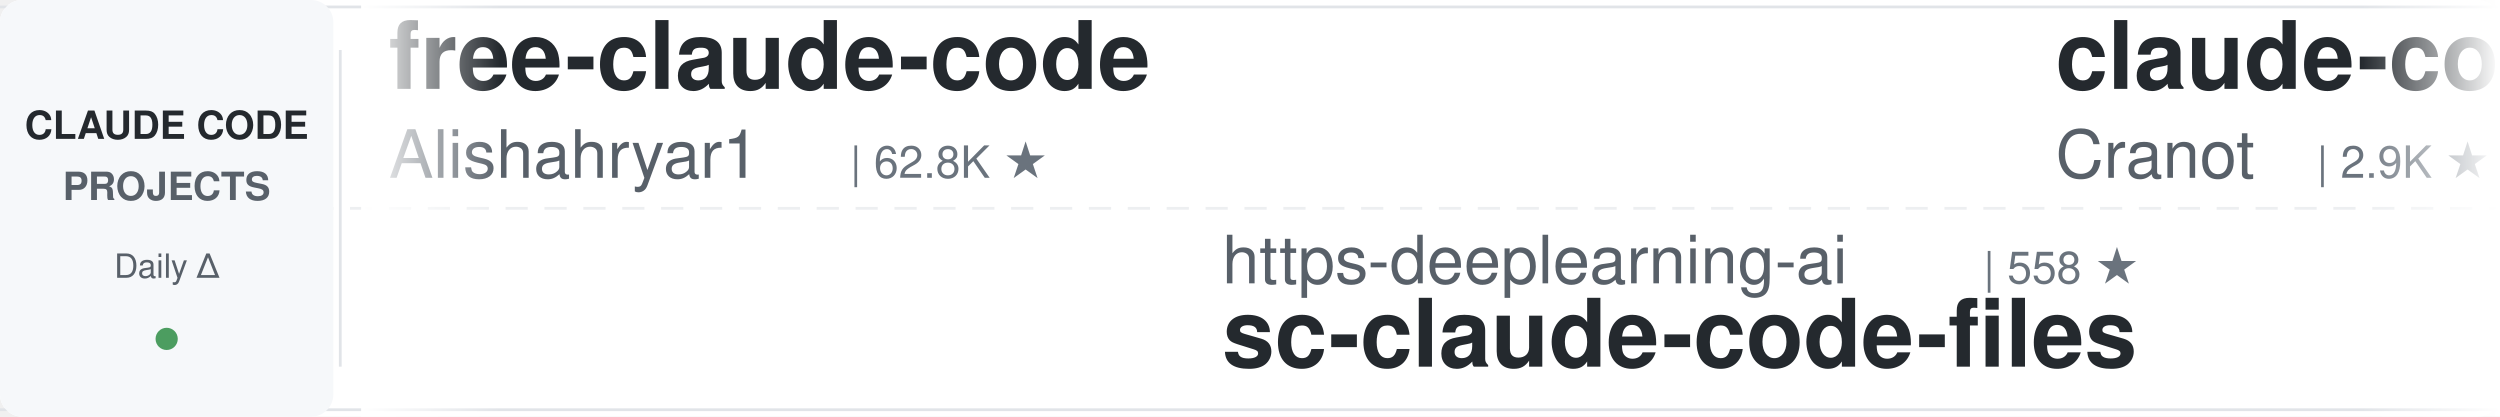
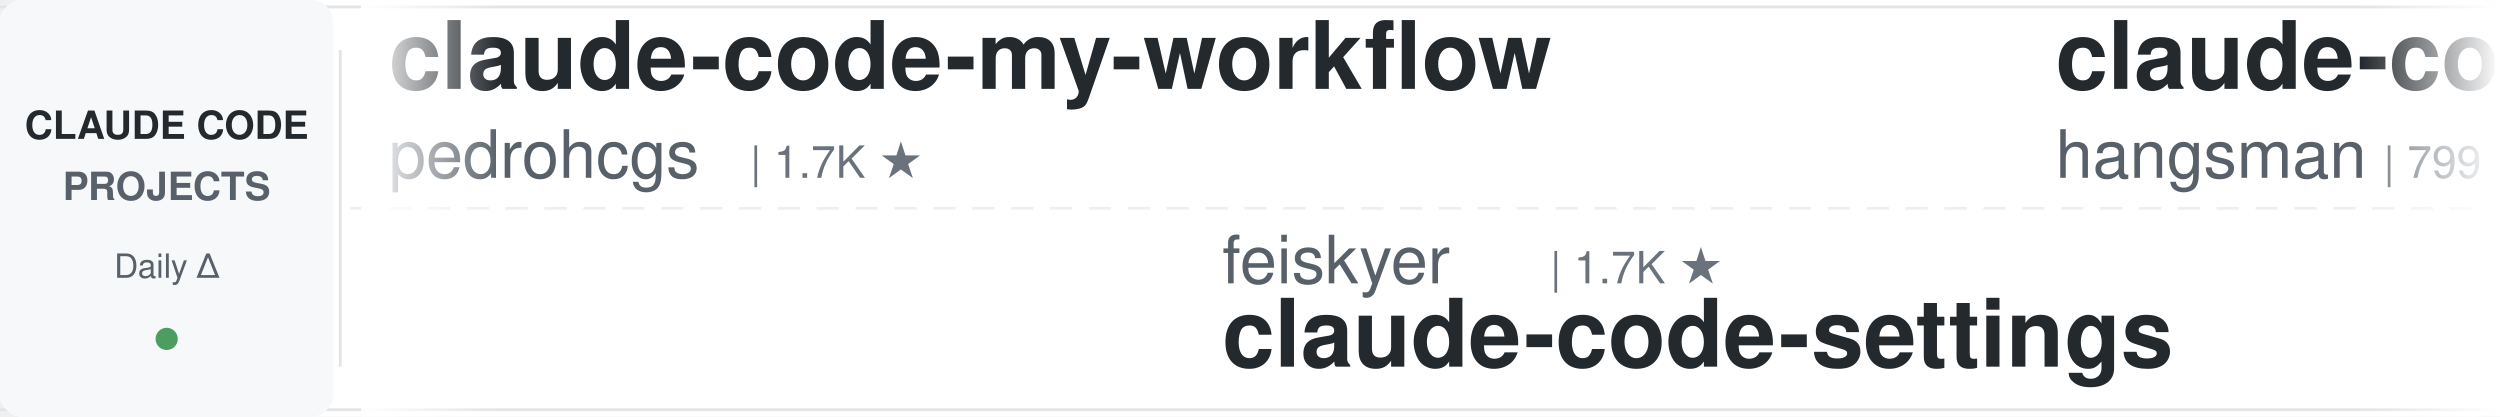
<svg xmlns="http://www.w3.org/2000/svg" width="900" height="150">
  <defs>
    <linearGradient id="leftFade" x1="0%" y1="0%" x2="100%" y2="0%">
      <stop offset="0%" style="stop-color:#ffffff;stop-opacity:1" />
      <stop offset="100%" style="stop-color:#ffffff;stop-opacity:0" />
    </linearGradient>
    <linearGradient id="rightFade" x1="0%" y1="0%" x2="100%" y2="0%">
      <stop offset="0%" style="stop-color:#ffffff;stop-opacity:0" />
      <stop offset="100%" style="stop-color:#ffffff;stop-opacity:1" />
    </linearGradient>
  </defs>
  <rect width="900" height="150" fill="#ffffff" rx="8" />
  <rect x="0" y="2" width="900" height="1" fill="#e1e4e8" />
  <rect x="0" y="147" width="900" height="1" fill="#e1e4e8" />
  <line x1="0" y1="75" x2="900" y2="75" stroke="#e1e4e8" stroke-width="1" stroke-dasharray="8 6" opacity="0.6" />
  <rect x="0" y="0" width="120" height="150" fill="#f6f8fa" rx="8" />
  <text x="60" y="50" font-family="-apple-system, BlinkMacSystemFont, 'Segoe UI', Helvetica, Arial, sans-serif" font-size="14" font-weight="600" fill="#24292e" text-anchor="middle">CLAUDE CODE</text>
  <text x="60" y="72" font-family="-apple-system, BlinkMacSystemFont, 'Segoe UI', Helvetica, Arial, sans-serif" font-size="14" font-weight="600" fill="#586069" text-anchor="middle">PROJECTS</text>
  <text x="60" y="100" font-family="-apple-system, BlinkMacSystemFont, 'Segoe UI', Helvetica, Arial, sans-serif" font-size="12" font-weight="500" fill="#586069" text-anchor="middle">Daily Δ</text>
  <circle cx="60" cy="122" r="4" fill="#22863a" opacity="0.8" />
  <rect x="122" y="18" width="1" height="114" fill="#e1e4e8" />
  <clipPath id="tickerClip">
    <rect x="130" y="0" width="770" height="150" />
  </clipPath>
  <g clip-path="url(#tickerClip)">
    <g id="tickerItems">
      <animateTransform attributeName="transform" attributeType="XML" type="translate" from="0 0" to="-3000 0" dur="54s" repeatCount="indefinite" />
      <g transform="translate(0, 0)">
-         <text x="140" y="32" font-family="-apple-system, BlinkMacSystemFont, 'Segoe UI', Helvetica, Arial, sans-serif" font-size="34" font-weight="600" fill="#24292e">free-claude-code</text>
-         <text x="140" y="64" font-family="-apple-system, BlinkMacSystemFont, 'Segoe UI', Helvetica, Arial, sans-serif" font-size="24" font-weight="400" fill="#586069">Alishahryar1</text>
-         <text x="306" y="64" font-family="-apple-system, BlinkMacSystemFont, 'Segoe UI', Helvetica, Arial, sans-serif" font-size="16" font-weight="500" fill="#6a737d">| 62.8K ★</text>
+         <text x="140" y="32" font-family="-apple-system, BlinkMacSystemFont, 'Segoe UI', Helvetica, Arial, sans-serif" font-size="34" font-weight="600" fill="#24292e">claude-code-my-workflow</text>
+         <text x="140" y="64" font-family="-apple-system, BlinkMacSystemFont, 'Segoe UI', Helvetica, Arial, sans-serif" font-size="24" font-weight="400" fill="#586069">pedrohcgs</text>
+         <text x="270" y="64" font-family="-apple-system, BlinkMacSystemFont, 'Segoe UI', Helvetica, Arial, sans-serif" font-size="16" font-weight="500" fill="#6a737d">| 1.7K ★</text>
      </g>
      <g transform="translate(300, 0)">
-         <text x="140" y="102" font-family="-apple-system, BlinkMacSystemFont, 'Segoe UI', Helvetica, Arial, sans-serif" font-size="24" font-weight="400" fill="#586069">https-deeplearning-ai</text>
-         <text x="414" y="102" font-family="-apple-system, BlinkMacSystemFont, 'Segoe UI', Helvetica, Arial, sans-serif" font-size="16" font-weight="500" fill="#6a737d">| 558 ★</text>
-         <text x="140" y="132" font-family="-apple-system, BlinkMacSystemFont, 'Segoe UI', Helvetica, Arial, sans-serif" font-size="34" font-weight="600" fill="#24292e">sc-claude-code-files</text>
+         <text x="140" y="102" font-family="-apple-system, BlinkMacSystemFont, 'Segoe UI', Helvetica, Arial, sans-serif" font-size="24" font-weight="400" fill="#586069">feiskyer</text>
+         <text x="258" y="102" font-family="-apple-system, BlinkMacSystemFont, 'Segoe UI', Helvetica, Arial, sans-serif" font-size="16" font-weight="500" fill="#6a737d">| 1.7K ★</text>
+         <text x="140" y="132" font-family="-apple-system, BlinkMacSystemFont, 'Segoe UI', Helvetica, Arial, sans-serif" font-size="34" font-weight="600" fill="#24292e">claude-code-settings</text>
      </g>
      <g transform="translate(600, 0)">
-         <text x="140" y="32" font-family="-apple-system, BlinkMacSystemFont, 'Segoe UI', Helvetica, Arial, sans-serif" font-size="34" font-weight="600" fill="#24292e">claude-code-guide</text>
-         <text x="140" y="64" font-family="-apple-system, BlinkMacSystemFont, 'Segoe UI', Helvetica, Arial, sans-serif" font-size="24" font-weight="400" fill="#586069">Cranot</text>
-         <text x="234" y="64" font-family="-apple-system, BlinkMacSystemFont, 'Segoe UI', Helvetica, Arial, sans-serif" font-size="16" font-weight="500" fill="#6a737d">| 2.9K ★</text>
+         <text x="140" y="32" font-family="-apple-system, BlinkMacSystemFont, 'Segoe UI', Helvetica, Arial, sans-serif" font-size="34" font-weight="600" fill="#24292e">claude-code-source</text>
+         <text x="140" y="64" font-family="-apple-system, BlinkMacSystemFont, 'Segoe UI', Helvetica, Arial, sans-serif" font-size="24" font-weight="400" fill="#586069">hangsman</text>
+         <text x="258" y="64" font-family="-apple-system, BlinkMacSystemFont, 'Segoe UI', Helvetica, Arial, sans-serif" font-size="16" font-weight="500" fill="#6a737d">| 799 ★</text>
      </g>
      <g transform="translate(900, 0)">
-         <text x="140" y="102" font-family="-apple-system, BlinkMacSystemFont, 'Segoe UI', Helvetica, Arial, sans-serif" font-size="24" font-weight="400" fill="#586069">ponponon</text>
-         <text x="258" y="102" font-family="-apple-system, BlinkMacSystemFont, 'Segoe UI', Helvetica, Arial, sans-serif" font-size="16" font-weight="500" fill="#6a737d">| 2.3K ★</text>
-         <text x="140" y="132" font-family="-apple-system, BlinkMacSystemFont, 'Segoe UI', Helvetica, Arial, sans-serif" font-size="34" font-weight="600" fill="#24292e">claude_code_src</text>
+         <text x="140" y="102" font-family="-apple-system, BlinkMacSystemFont, 'Segoe UI', Helvetica, Arial, sans-serif" font-size="24" font-weight="400" fill="#586069">Piebald-AI</text>
+         <text x="282" y="102" font-family="-apple-system, BlinkMacSystemFont, 'Segoe UI', Helvetica, Arial, sans-serif" font-size="16" font-weight="500" fill="#6a737d">| 13.0K ★</text>
+         <text x="140" y="132" font-family="-apple-system, BlinkMacSystemFont, 'Segoe UI', Helvetica, Arial, sans-serif" font-size="34" font-weight="600" fill="#24292e">claude-code-system-promp...</text>
      </g>
      <g transform="translate(1200, 0)">
-         <text x="140" y="32" font-family="-apple-system, BlinkMacSystemFont, 'Segoe UI', Helvetica, Arial, sans-serif" font-size="34" font-weight="600" fill="#24292e">claude-code-security-rev...</text>
-         <text x="140" y="64" font-family="-apple-system, BlinkMacSystemFont, 'Segoe UI', Helvetica, Arial, sans-serif" font-size="24" font-weight="400" fill="#586069">anthropics</text>
-         <text x="282" y="64" font-family="-apple-system, BlinkMacSystemFont, 'Segoe UI', Helvetica, Arial, sans-serif" font-size="16" font-weight="500" fill="#6a737d">| 6.5K ★</text>
+         <text x="140" y="32" font-family="-apple-system, BlinkMacSystemFont, 'Segoe UI', Helvetica, Arial, sans-serif" font-size="34" font-weight="600" fill="#24292e">system_prompts_leaks</text>
+         <text x="140" y="64" font-family="-apple-system, BlinkMacSystemFont, 'Segoe UI', Helvetica, Arial, sans-serif" font-size="24" font-weight="400" fill="#586069">asgeirtj</text>
+         <text x="258" y="64" font-family="-apple-system, BlinkMacSystemFont, 'Segoe UI', Helvetica, Arial, sans-serif" font-size="16" font-weight="500" fill="#6a737d">| 70.1K ★</text>
      </g>
      <g transform="translate(1500, 0)">
-         <text x="140" y="102" font-family="-apple-system, BlinkMacSystemFont, 'Segoe UI', Helvetica, Arial, sans-serif" font-size="24" font-weight="400" fill="#586069">ccplugins</text>
-         <text x="270" y="102" font-family="-apple-system, BlinkMacSystemFont, 'Segoe UI', Helvetica, Arial, sans-serif" font-size="16" font-weight="500" fill="#6a737d">| 986 ★</text>
-         <text x="140" y="132" font-family="-apple-system, BlinkMacSystemFont, 'Segoe UI', Helvetica, Arial, sans-serif" font-size="34" font-weight="600" fill="#24292e">awesome-claude-code-plug...</text>
+         <text x="140" y="102" font-family="-apple-system, BlinkMacSystemFont, 'Segoe UI', Helvetica, Arial, sans-serif" font-size="24" font-weight="400" fill="#586069">wanshuiyin</text>
+         <text x="282" y="102" font-family="-apple-system, BlinkMacSystemFont, 'Segoe UI', Helvetica, Arial, sans-serif" font-size="16" font-weight="500" fill="#6a737d">| 18.0K ★</text>
+         <text x="140" y="132" font-family="-apple-system, BlinkMacSystemFont, 'Segoe UI', Helvetica, Arial, sans-serif" font-size="34" font-weight="600" fill="#24292e">Auto-claude-code-researc...</text>
      </g>
      <g transform="translate(1800, 0)">
-         <text x="140" y="32" font-family="-apple-system, BlinkMacSystemFont, 'Segoe UI', Helvetica, Arial, sans-serif" font-size="34" font-weight="600" fill="#24292e">ralph-claude-code</text>
-         <text x="140" y="64" font-family="-apple-system, BlinkMacSystemFont, 'Segoe UI', Helvetica, Arial, sans-serif" font-size="24" font-weight="400" fill="#586069">frankbria</text>
-         <text x="270" y="64" font-family="-apple-system, BlinkMacSystemFont, 'Segoe UI', Helvetica, Arial, sans-serif" font-size="16" font-weight="500" fill="#6a737d">| 9.7K ★</text>
+         <text x="140" y="32" font-family="-apple-system, BlinkMacSystemFont, 'Segoe UI', Helvetica, Arial, sans-serif" font-size="34" font-weight="600" fill="#24292e">claude-code-source</text>
+         <text x="140" y="64" font-family="-apple-system, BlinkMacSystemFont, 'Segoe UI', Helvetica, Arial, sans-serif" font-size="24" font-weight="400" fill="#586069">AprilNEA</text>
+         <text x="258" y="64" font-family="-apple-system, BlinkMacSystemFont, 'Segoe UI', Helvetica, Arial, sans-serif" font-size="16" font-weight="500" fill="#6a737d">| 394 ★</text>
      </g>
      <g transform="translate(2100, 0)">
+         <text x="140" y="102" font-family="-apple-system, BlinkMacSystemFont, 'Segoe UI', Helvetica, Arial, sans-serif" font-size="24" font-weight="400" fill="#586069">darcyegb</text>
+         <text x="258" y="102" font-family="-apple-system, BlinkMacSystemFont, 'Segoe UI', Helvetica, Arial, sans-serif" font-size="16" font-weight="500" fill="#6a737d">| 780 ★</text>
+         <text x="140" y="132" font-family="-apple-system, BlinkMacSystemFont, 'Segoe UI', Helvetica, Arial, sans-serif" font-size="34" font-weight="600" fill="#24292e">ClaudeCodeAgents</text>
+       </g>
+       <g transform="translate(2400, 0)">
+         <text x="140" y="32" font-family="-apple-system, BlinkMacSystemFont, 'Segoe UI', Helvetica, Arial, sans-serif" font-size="34" font-weight="600" fill="#24292e">oh-my-claudecode</text>
+         <text x="140" y="64" font-family="-apple-system, BlinkMacSystemFont, 'Segoe UI', Helvetica, Arial, sans-serif" font-size="24" font-weight="400" fill="#586069">Yeachan-Heo</text>
+         <text x="294" y="64" font-family="-apple-system, BlinkMacSystemFont, 'Segoe UI', Helvetica, Arial, sans-serif" font-size="16" font-weight="500" fill="#6a737d">| 40.2K ★</text>
+       </g>
+       <g transform="translate(2700, 0)">
        <text x="140" y="102" font-family="-apple-system, BlinkMacSystemFont, 'Segoe UI', Helvetica, Arial, sans-serif" font-size="24" font-weight="400" fill="#586069">oboard</text>
        <text x="234" y="102" font-family="-apple-system, BlinkMacSystemFont, 'Segoe UI', Helvetica, Arial, sans-serif" font-size="16" font-weight="500" fill="#6a737d">| 3.3K ★</text>
        <text x="140" y="132" font-family="-apple-system, BlinkMacSystemFont, 'Segoe UI', Helvetica, Arial, sans-serif" font-size="34" font-weight="600" fill="#24292e">claude-code-rev</text>
      </g>
-       <g transform="translate(2400, 0)">
-         <text x="140" y="32" font-family="-apple-system, BlinkMacSystemFont, 'Segoe UI', Helvetica, Arial, sans-serif" font-size="34" font-weight="600" fill="#24292e">learn-claude-code</text>
-         <text x="140" y="64" font-family="-apple-system, BlinkMacSystemFont, 'Segoe UI', Helvetica, Arial, sans-serif" font-size="24" font-weight="400" fill="#586069">shareAI-lab</text>
-         <text x="294" y="64" font-family="-apple-system, BlinkMacSystemFont, 'Segoe UI', Helvetica, Arial, sans-serif" font-size="16" font-weight="500" fill="#6a737d">| 79.1K ★</text>
-       </g>
-       <g transform="translate(2700, 0)">
-         <text x="140" y="102" font-family="-apple-system, BlinkMacSystemFont, 'Segoe UI', Helvetica, Arial, sans-serif" font-size="24" font-weight="400" fill="#586069">OneRedOak</text>
-         <text x="270" y="102" font-family="-apple-system, BlinkMacSystemFont, 'Segoe UI', Helvetica, Arial, sans-serif" font-size="16" font-weight="500" fill="#6a737d">| 3.9K ★</text>
-         <text x="140" y="132" font-family="-apple-system, BlinkMacSystemFont, 'Segoe UI', Helvetica, Arial, sans-serif" font-size="34" font-weight="600" fill="#24292e">claude-code-workflows</text>
-       </g>
      <g transform="translate(3000, 0)">
-         <text x="140" y="32" font-family="-apple-system, BlinkMacSystemFont, 'Segoe UI', Helvetica, Arial, sans-serif" font-size="34" font-weight="600" fill="#24292e">free-claude-code</text>
-         <text x="140" y="64" font-family="-apple-system, BlinkMacSystemFont, 'Segoe UI', Helvetica, Arial, sans-serif" font-size="24" font-weight="400" fill="#586069">Alishahryar1</text>
-         <text x="306" y="64" font-family="-apple-system, BlinkMacSystemFont, 'Segoe UI', Helvetica, Arial, sans-serif" font-size="16" font-weight="500" fill="#6a737d">| 62.8K ★</text>
+         <text x="140" y="32" font-family="-apple-system, BlinkMacSystemFont, 'Segoe UI', Helvetica, Arial, sans-serif" font-size="34" font-weight="600" fill="#24292e">claude-code-my-workflow</text>
+         <text x="140" y="64" font-family="-apple-system, BlinkMacSystemFont, 'Segoe UI', Helvetica, Arial, sans-serif" font-size="24" font-weight="400" fill="#586069">pedrohcgs</text>
+         <text x="270" y="64" font-family="-apple-system, BlinkMacSystemFont, 'Segoe UI', Helvetica, Arial, sans-serif" font-size="16" font-weight="500" fill="#6a737d">| 1.7K ★</text>
      </g>
      <g transform="translate(3300, 0)">
-         <text x="140" y="102" font-family="-apple-system, BlinkMacSystemFont, 'Segoe UI', Helvetica, Arial, sans-serif" font-size="24" font-weight="400" fill="#586069">https-deeplearning-ai</text>
-         <text x="414" y="102" font-family="-apple-system, BlinkMacSystemFont, 'Segoe UI', Helvetica, Arial, sans-serif" font-size="16" font-weight="500" fill="#6a737d">| 558 ★</text>
-         <text x="140" y="132" font-family="-apple-system, BlinkMacSystemFont, 'Segoe UI', Helvetica, Arial, sans-serif" font-size="34" font-weight="600" fill="#24292e">sc-claude-code-files</text>
+         <text x="140" y="102" font-family="-apple-system, BlinkMacSystemFont, 'Segoe UI', Helvetica, Arial, sans-serif" font-size="24" font-weight="400" fill="#586069">feiskyer</text>
+         <text x="258" y="102" font-family="-apple-system, BlinkMacSystemFont, 'Segoe UI', Helvetica, Arial, sans-serif" font-size="16" font-weight="500" fill="#6a737d">| 1.7K ★</text>
+         <text x="140" y="132" font-family="-apple-system, BlinkMacSystemFont, 'Segoe UI', Helvetica, Arial, sans-serif" font-size="34" font-weight="600" fill="#24292e">claude-code-settings</text>
      </g>
      <g transform="translate(3600, 0)">
-         <text x="140" y="32" font-family="-apple-system, BlinkMacSystemFont, 'Segoe UI', Helvetica, Arial, sans-serif" font-size="34" font-weight="600" fill="#24292e">claude-code-guide</text>
-         <text x="140" y="64" font-family="-apple-system, BlinkMacSystemFont, 'Segoe UI', Helvetica, Arial, sans-serif" font-size="24" font-weight="400" fill="#586069">Cranot</text>
-         <text x="234" y="64" font-family="-apple-system, BlinkMacSystemFont, 'Segoe UI', Helvetica, Arial, sans-serif" font-size="16" font-weight="500" fill="#6a737d">| 2.9K ★</text>
+         <text x="140" y="32" font-family="-apple-system, BlinkMacSystemFont, 'Segoe UI', Helvetica, Arial, sans-serif" font-size="34" font-weight="600" fill="#24292e">claude-code-source</text>
+         <text x="140" y="64" font-family="-apple-system, BlinkMacSystemFont, 'Segoe UI', Helvetica, Arial, sans-serif" font-size="24" font-weight="400" fill="#586069">hangsman</text>
+         <text x="258" y="64" font-family="-apple-system, BlinkMacSystemFont, 'Segoe UI', Helvetica, Arial, sans-serif" font-size="16" font-weight="500" fill="#6a737d">| 799 ★</text>
      </g>
      <g transform="translate(3900, 0)">
-         <text x="140" y="102" font-family="-apple-system, BlinkMacSystemFont, 'Segoe UI', Helvetica, Arial, sans-serif" font-size="24" font-weight="400" fill="#586069">ponponon</text>
-         <text x="258" y="102" font-family="-apple-system, BlinkMacSystemFont, 'Segoe UI', Helvetica, Arial, sans-serif" font-size="16" font-weight="500" fill="#6a737d">| 2.3K ★</text>
-         <text x="140" y="132" font-family="-apple-system, BlinkMacSystemFont, 'Segoe UI', Helvetica, Arial, sans-serif" font-size="34" font-weight="600" fill="#24292e">claude_code_src</text>
+         <text x="140" y="102" font-family="-apple-system, BlinkMacSystemFont, 'Segoe UI', Helvetica, Arial, sans-serif" font-size="24" font-weight="400" fill="#586069">Piebald-AI</text>
+         <text x="282" y="102" font-family="-apple-system, BlinkMacSystemFont, 'Segoe UI', Helvetica, Arial, sans-serif" font-size="16" font-weight="500" fill="#6a737d">| 13.0K ★</text>
+         <text x="140" y="132" font-family="-apple-system, BlinkMacSystemFont, 'Segoe UI', Helvetica, Arial, sans-serif" font-size="34" font-weight="600" fill="#24292e">claude-code-system-promp...</text>
      </g>
    </g>
  </g>
  <rect x="130" y="0" width="50" height="150" fill="url(#leftFade)" />
  <rect x="850" y="0" width="50" height="150" fill="url(#rightFade)" />
</svg>
